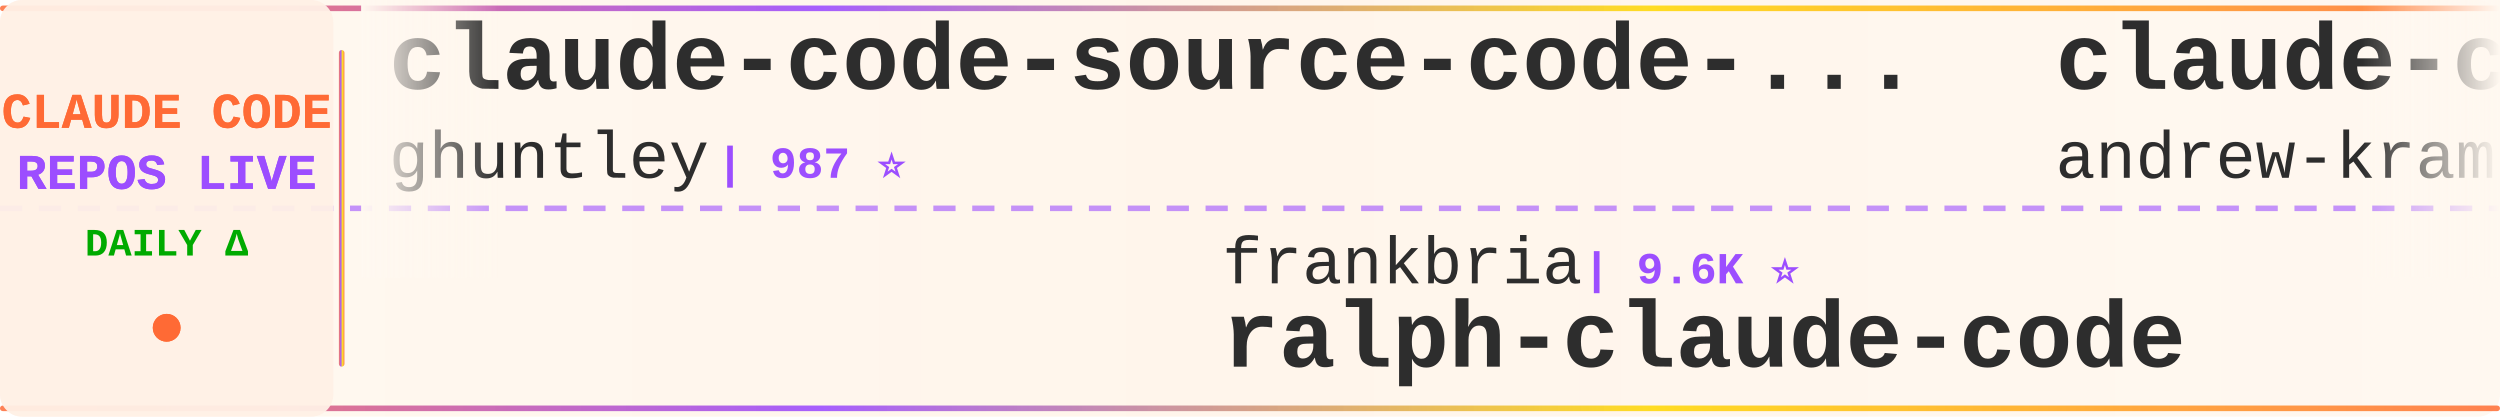
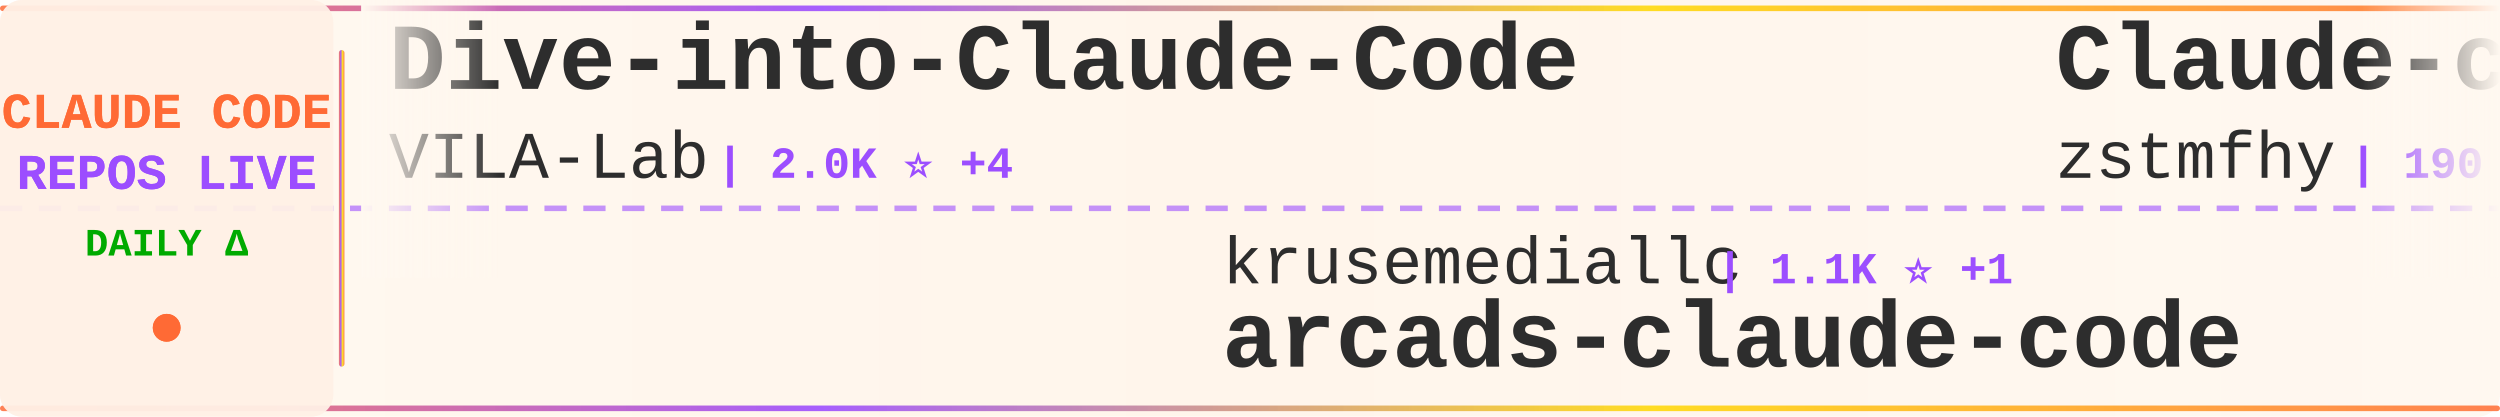
<svg xmlns="http://www.w3.org/2000/svg" width="900" height="150">
  <defs>
    <linearGradient id="tickerBg" x1="0%" y1="0%" x2="100%" y2="0%">
      <stop offset="0%" style="stop-color:#fff8f0;stop-opacity:0.98" />
      <stop offset="50%" style="stop-color:#fff5eb;stop-opacity:1" />
      <stop offset="100%" style="stop-color:#fff8f0;stop-opacity:0.98" />
    </linearGradient>
    <linearGradient id="borderGrad" x1="0%" y1="0%" x2="100%" y2="0%">
      <stop offset="0%" style="stop-color:#FF6B35;stop-opacity:0.85">
        <animate attributeName="stop-opacity" values="0.85;1;0.85" dur="2s" repeatCount="indefinite" />
      </stop>
      <stop offset="33%" style="stop-color:#9C4EFF;stop-opacity:0.9">
        <animate attributeName="stop-opacity" values="0.9;1;0.9" dur="2.2s" repeatCount="indefinite" />
      </stop>
      <stop offset="66%" style="stop-color:#FFD700;stop-opacity:0.85">
        <animate attributeName="stop-opacity" values="0.85;1;0.85" dur="1.8s" repeatCount="indefinite" />
      </stop>
      <stop offset="100%" style="stop-color:#FF6B35;stop-opacity:0.85">
        <animate attributeName="stop-opacity" values="0.85;1;0.85" dur="2s" repeatCount="indefinite" />
      </stop>
    </linearGradient>
    <filter id="textGlow">
      <feGaussianBlur stdDeviation="0.15" result="coloredBlur" />
      <feMerge>
        <feMergeNode in="coloredBlur" />
        <feMergeNode in="SourceGraphic" />
      </feMerge>
    </filter>
    <filter id="metricGlow">
      <feGaussianBlur stdDeviation="0.2" result="coloredBlur" />
      <feMerge>
        <feMergeNode in="coloredBlur" />
        <feMergeNode in="SourceGraphic" />
      </feMerge>
    </filter>
    <linearGradient id="leftFade" x1="0%" y1="0%" x2="100%" y2="0%">
      <stop offset="0%" style="stop-color:#fff8f0;stop-opacity:1" />
      <stop offset="100%" style="stop-color:#fff8f0;stop-opacity:0" />
    </linearGradient>
    <linearGradient id="rightFade" x1="0%" y1="0%" x2="100%" y2="0%">
      <stop offset="0%" style="stop-color:#fff8f0;stop-opacity:0" />
      <stop offset="100%" style="stop-color:#fff8f0;stop-opacity:1" />
    </linearGradient>
  </defs>
  <rect width="900" height="150" fill="url(#tickerBg)" rx="8" />
  <rect x="0" y="2" width="900" height="2" fill="url(#borderGrad)" rx="1" />
  <rect x="0" y="146" width="900" height="2" fill="url(#borderGrad)" rx="1" />
  <line x1="0" y1="75" x2="900" y2="75" stroke="#9C4EFF" stroke-width="2" stroke-dasharray="8 6" opacity="0.6" />
  <rect x="0" y="0" width="120" height="150" fill="#fff0e6" opacity="0.95" rx="8" />
  <text x="60" y="46" font-family="'Courier New', monospace" font-size="18" font-weight="bold" fill="#FF6B35" text-anchor="middle" filter="url(#textGlow)">
    CLAUDE CODE
  </text>
  <text x="60" y="68" font-family="'Courier New', monospace" font-size="18" font-weight="bold" fill="#9C4EFF" text-anchor="middle" filter="url(#textGlow)">
    REPOS LIVE
  </text>
  <text x="60" y="92" font-family="'Courier New', monospace" font-size="14" font-weight="bold" fill="#00aa00" text-anchor="middle">
    DAILY Δ
  </text>
  <circle cx="60" cy="118" r="5" fill="#FF6B35" filter="url(#metricGlow)">
    <animate attributeName="r" values="4;6;4" dur="1.5s" repeatCount="indefinite" />
    <animate attributeName="opacity" values="0.6;1;0.6" dur="1.5s" repeatCount="indefinite" />
  </circle>
  <rect x="122" y="18" width="2" height="114" fill="url(#borderGrad)" rx="1" />
  <clipPath id="tickerClip">
    <rect x="130" y="0" width="770" height="150" />
  </clipPath>
  <g clip-path="url(#tickerClip)">
    <g id="tickerItems">
      <animateTransform attributeName="transform" attributeType="XML" type="translate" from="0 0" to="-3000 0" dur="54s" repeatCount="indefinite" />
      <g transform="translate(0, 0)">
-         <text x="140" y="32" font-family="'Courier New', monospace" font-size="34" font-weight="bold" fill="#2d2d2d">claude-code-source-code-...</text>
-         <text x="140" y="64" font-family="'Courier New', monospace" font-size="24" font-weight="normal" fill="#2d2d2d" opacity="1.0">ghuntley</text>
-         <text x="258" y="64" font-family="'Courier New', monospace" font-size="16" font-weight="bold" fill="#9C4EFF"> | 987 ⭐</text>
+         <text x="140" y="32" font-family="'Courier New', monospace" font-size="34" font-weight="bold" fill="#2d2d2d">Dive-into-Claude-Code</text>
+         <text x="140" y="64" font-family="'Courier New', monospace" font-size="24" font-weight="normal" fill="#2d2d2d" opacity="1.0">VILA-Lab</text>
+         <text x="258" y="64" font-family="'Courier New', monospace" font-size="16" font-weight="bold" fill="#9C4EFF"> | 2.0K ⭐ +4</text>
      </g>
      <g transform="translate(300, 0)">
-         <text x="140" y="102" font-family="'Courier New', monospace" font-size="24" font-weight="normal" fill="#2d2d2d" opacity="1.0">frankbria</text>
-         <text x="270" y="102" font-family="'Courier New', monospace" font-size="16" font-weight="bold" fill="#9C4EFF"> | 9.6K ⭐</text>
-         <text x="140" y="132" font-family="'Courier New', monospace" font-size="34" font-weight="bold" fill="#2d2d2d">ralph-claude-code</text>
+         <text x="140" y="102" font-family="'Courier New', monospace" font-size="24" font-weight="normal" fill="#2d2d2d" opacity="1.0">krusemediallc</text>
+         <text x="318" y="102" font-family="'Courier New', monospace" font-size="16" font-weight="bold" fill="#9C4EFF"> | 1.1K ⭐ +1</text>
+         <text x="140" y="132" font-family="'Courier New', monospace" font-size="34" font-weight="bold" fill="#2d2d2d">arcads-claude-code</text>
      </g>
      <g transform="translate(600, 0)">
-         <text x="140" y="32" font-family="'Courier New', monospace" font-size="34" font-weight="bold" fill="#2d2d2d">claude-code-source-build</text>
-         <text x="140" y="64" font-family="'Courier New', monospace" font-size="24" font-weight="normal" fill="#2d2d2d" opacity="1.0">andrew-kramer-inno</text>
-         <text x="378" y="64" font-family="'Courier New', monospace" font-size="16" font-weight="bold" fill="#9C4EFF"> | 594 ⭐</text>
+         <text x="140" y="32" font-family="'Courier New', monospace" font-size="34" font-weight="bold" fill="#2d2d2d">Claude-code</text>
+         <text x="140" y="64" font-family="'Courier New', monospace" font-size="24" font-weight="normal" fill="#2d2d2d" opacity="1.0">zstmfhy</text>
+         <text x="246" y="64" font-family="'Courier New', monospace" font-size="16" font-weight="bold" fill="#9C4EFF"> | 190 ⭐</text>
      </g>
      <g transform="translate(900, 0)">
-         <text x="140" y="102" font-family="'Courier New', monospace" font-size="24" font-weight="normal" fill="#2d2d2d" opacity="1.0">kodu-ai</text>
-         <text x="246" y="102" font-family="'Courier New', monospace" font-size="16" font-weight="bold" fill="#9C4EFF"> | 5.3K ⭐</text>
-         <text x="140" y="132" font-family="'Courier New', monospace" font-size="34" font-weight="bold" fill="#2d2d2d">claude-coder</text>
+         <text x="140" y="102" font-family="'Courier New', monospace" font-size="24" font-weight="normal" fill="#2d2d2d" opacity="1.0">pengchengneo</text>
+         <text x="306" y="102" font-family="'Courier New', monospace" font-size="16" font-weight="bold" fill="#9C4EFF"> | 1.7K ⭐</text>
+         <text x="140" y="132" font-family="'Courier New', monospace" font-size="34" font-weight="bold" fill="#2d2d2d">Claude-Code</text>
      </g>
      <g transform="translate(1200, 0)">
-         <text x="140" y="32" font-family="'Courier New', monospace" font-size="34" font-weight="bold" fill="#2d2d2d">claude-code</text>
-         <text x="140" y="64" font-family="'Courier New', monospace" font-size="24" font-weight="normal" fill="#2d2d2d" opacity="1.0">codeaashu</text>
-         <text x="270" y="64" font-family="'Courier New', monospace" font-size="16" font-weight="bold" fill="#9C4EFF"> | 3.2K ⭐</text>
+         <text x="140" y="32" font-family="'Courier New', monospace" font-size="34" font-weight="bold" fill="#2d2d2d">claude-code-telegram</text>
+         <text x="140" y="64" font-family="'Courier New', monospace" font-size="24" font-weight="normal" fill="#2d2d2d" opacity="1.0">RichardAtCT</text>
+         <text x="294" y="64" font-family="'Courier New', monospace" font-size="16" font-weight="bold" fill="#9C4EFF"> | 2.7K ⭐</text>
      </g>
      <g transform="translate(1500, 0)">
-         <text x="140" y="102" font-family="'Courier New', monospace" font-size="24" font-weight="normal" fill="#2d2d2d" opacity="1.0">oboard</text>
-         <text x="234" y="102" font-family="'Courier New', monospace" font-size="16" font-weight="bold" fill="#9C4EFF"> | 3.3K ⭐</text>
-         <text x="140" y="132" font-family="'Courier New', monospace" font-size="34" font-weight="bold" fill="#2d2d2d">claude-code-rev</text>
+         <text x="140" y="102" font-family="'Courier New', monospace" font-size="24" font-weight="normal" fill="#2d2d2d" opacity="1.0">anthropics</text>
+         <text x="282" y="102" font-family="'Courier New', monospace" font-size="16" font-weight="bold" fill="#9C4EFF"> | 139.5K ⭐ +36</text>
+         <text x="140" y="132" font-family="'Courier New', monospace" font-size="34" font-weight="bold" fill="#2d2d2d">claude-code</text>
      </g>
      <g transform="translate(1800, 0)">
-         <text x="140" y="32" font-family="'Courier New', monospace" font-size="34" font-weight="bold" fill="#2d2d2d">claude-code</text>
-         <text x="140" y="64" font-family="'Courier New', monospace" font-size="24" font-weight="normal" fill="#2d2d2d" opacity="1.0">Onewon</text>
-         <text x="234" y="64" font-family="'Courier New', monospace" font-size="16" font-weight="bold" fill="#9C4EFF"> | 180 ⭐</text>
+         <text x="140" y="32" font-family="'Courier New', monospace" font-size="34" font-weight="bold" fill="#2d2d2d">claude-code-source-code</text>
+         <text x="140" y="64" font-family="'Courier New', monospace" font-size="24" font-weight="normal" fill="#2d2d2d" opacity="1.0">777genius</text>
+         <text x="270" y="64" font-family="'Courier New', monospace" font-size="16" font-weight="bold" fill="#9C4EFF"> | 922 ⭐</text>
      </g>
      <g transform="translate(2100, 0)">
-         <text x="140" y="102" font-family="'Courier New', monospace" font-size="24" font-weight="normal" fill="#2d2d2d" opacity="1.0">lorryjovens-hub</text>
-         <text x="342" y="102" font-family="'Courier New', monospace" font-size="16" font-weight="bold" fill="#9C4EFF"> | 1.7K ⭐</text>
-         <text x="140" y="132" font-family="'Courier New', monospace" font-size="34" font-weight="bold" fill="#2d2d2d">claude-code-rust</text>
+         <text x="140" y="102" font-family="'Courier New', monospace" font-size="24" font-weight="normal" fill="#2d2d2d" opacity="1.0">Windy3f3f3f3f</text>
+         <text x="318" y="102" font-family="'Courier New', monospace" font-size="16" font-weight="bold" fill="#9C4EFF"> | 3.3K ⭐ +6</text>
+         <text x="140" y="132" font-family="'Courier New', monospace" font-size="34" font-weight="bold" fill="#2d2d2d">how-claude-code-works</text>
      </g>
      <g transform="translate(2400, 0)">
-         <text x="140" y="32" font-family="'Courier New', monospace" font-size="34" font-weight="bold" fill="#2d2d2d">skills</text>
-         <text x="140" y="64" font-family="'Courier New', monospace" font-size="24" font-weight="normal" fill="#2d2d2d" opacity="1.0">anthropics</text>
-         <text x="282" y="64" font-family="'Courier New', monospace" font-size="16" font-weight="bold" fill="#9C4EFF"> | 164.8K ⭐ +48</text>
+         <text x="140" y="32" font-family="'Courier New', monospace" font-size="34" font-weight="bold" fill="#2d2d2d">claude-code-tudou</text>
+         <text x="140" y="64" font-family="'Courier New', monospace" font-size="24" font-weight="normal" fill="#2d2d2d" opacity="1.0">AICoderTudou</text>
+         <text x="306" y="64" font-family="'Courier New', monospace" font-size="16" font-weight="bold" fill="#9C4EFF"> | 497 ⭐</text>
      </g>
      <g transform="translate(2700, 0)">
-         <text x="140" y="102" font-family="'Courier New', monospace" font-size="24" font-weight="normal" fill="#2d2d2d" opacity="1.0">Alishahryar1</text>
-         <text x="306" y="102" font-family="'Courier New', monospace" font-size="16" font-weight="bold" fill="#9C4EFF"> | 42.8K ⭐ +26</text>
-         <text x="140" y="132" font-family="'Courier New', monospace" font-size="34" font-weight="bold" fill="#2d2d2d">free-claude-code</text>
+         <text x="140" y="102" font-family="'Courier New', monospace" font-size="24" font-weight="normal" fill="#2d2d2d" opacity="1.0">nicedreamzapp</text>
+         <text x="318" y="102" font-family="'Courier New', monospace" font-size="16" font-weight="bold" fill="#9C4EFF"> | 3.0K ⭐</text>
+         <text x="140" y="132" font-family="'Courier New', monospace" font-size="34" font-weight="bold" fill="#2d2d2d">claude-code-local</text>
      </g>
      <g transform="translate(3000, 0)">
-         <text x="140" y="32" font-family="'Courier New', monospace" font-size="34" font-weight="bold" fill="#2d2d2d">claude-code-source-code-...</text>
-         <text x="140" y="64" font-family="'Courier New', monospace" font-size="24" font-weight="normal" fill="#2d2d2d" opacity="1.0">ghuntley</text>
-         <text x="258" y="64" font-family="'Courier New', monospace" font-size="16" font-weight="bold" fill="#9C4EFF"> | 987 ⭐</text>
+         <text x="140" y="32" font-family="'Courier New', monospace" font-size="34" font-weight="bold" fill="#2d2d2d">Dive-into-Claude-Code</text>
+         <text x="140" y="64" font-family="'Courier New', monospace" font-size="24" font-weight="normal" fill="#2d2d2d" opacity="1.0">VILA-Lab</text>
+         <text x="258" y="64" font-family="'Courier New', monospace" font-size="16" font-weight="bold" fill="#9C4EFF"> | 2.0K ⭐ +4</text>
      </g>
      <g transform="translate(3300, 0)">
-         <text x="140" y="102" font-family="'Courier New', monospace" font-size="24" font-weight="normal" fill="#2d2d2d" opacity="1.0">frankbria</text>
-         <text x="270" y="102" font-family="'Courier New', monospace" font-size="16" font-weight="bold" fill="#9C4EFF"> | 9.6K ⭐</text>
-         <text x="140" y="132" font-family="'Courier New', monospace" font-size="34" font-weight="bold" fill="#2d2d2d">ralph-claude-code</text>
+         <text x="140" y="102" font-family="'Courier New', monospace" font-size="24" font-weight="normal" fill="#2d2d2d" opacity="1.0">krusemediallc</text>
+         <text x="318" y="102" font-family="'Courier New', monospace" font-size="16" font-weight="bold" fill="#9C4EFF"> | 1.1K ⭐ +1</text>
+         <text x="140" y="132" font-family="'Courier New', monospace" font-size="34" font-weight="bold" fill="#2d2d2d">arcads-claude-code</text>
      </g>
      <g transform="translate(3600, 0)">
-         <text x="140" y="32" font-family="'Courier New', monospace" font-size="34" font-weight="bold" fill="#2d2d2d">claude-code-source-build</text>
-         <text x="140" y="64" font-family="'Courier New', monospace" font-size="24" font-weight="normal" fill="#2d2d2d" opacity="1.0">andrew-kramer-inno</text>
-         <text x="378" y="64" font-family="'Courier New', monospace" font-size="16" font-weight="bold" fill="#9C4EFF"> | 594 ⭐</text>
+         <text x="140" y="32" font-family="'Courier New', monospace" font-size="34" font-weight="bold" fill="#2d2d2d">Claude-code</text>
+         <text x="140" y="64" font-family="'Courier New', monospace" font-size="24" font-weight="normal" fill="#2d2d2d" opacity="1.0">zstmfhy</text>
+         <text x="246" y="64" font-family="'Courier New', monospace" font-size="16" font-weight="bold" fill="#9C4EFF"> | 190 ⭐</text>
      </g>
      <g transform="translate(3900, 0)">
-         <text x="140" y="102" font-family="'Courier New', monospace" font-size="24" font-weight="normal" fill="#2d2d2d" opacity="1.0">kodu-ai</text>
-         <text x="246" y="102" font-family="'Courier New', monospace" font-size="16" font-weight="bold" fill="#9C4EFF"> | 5.3K ⭐</text>
-         <text x="140" y="132" font-family="'Courier New', monospace" font-size="34" font-weight="bold" fill="#2d2d2d">claude-coder</text>
+         <text x="140" y="102" font-family="'Courier New', monospace" font-size="24" font-weight="normal" fill="#2d2d2d" opacity="1.0">pengchengneo</text>
+         <text x="306" y="102" font-family="'Courier New', monospace" font-size="16" font-weight="bold" fill="#9C4EFF"> | 1.7K ⭐</text>
+         <text x="140" y="132" font-family="'Courier New', monospace" font-size="34" font-weight="bold" fill="#2d2d2d">Claude-Code</text>
      </g>
    </g>
  </g>
  <rect x="130" y="0" width="50" height="100" fill="url(#leftFade)" />
  <rect x="850" y="0" width="50" height="100" fill="url(#rightFade)" />
</svg>
